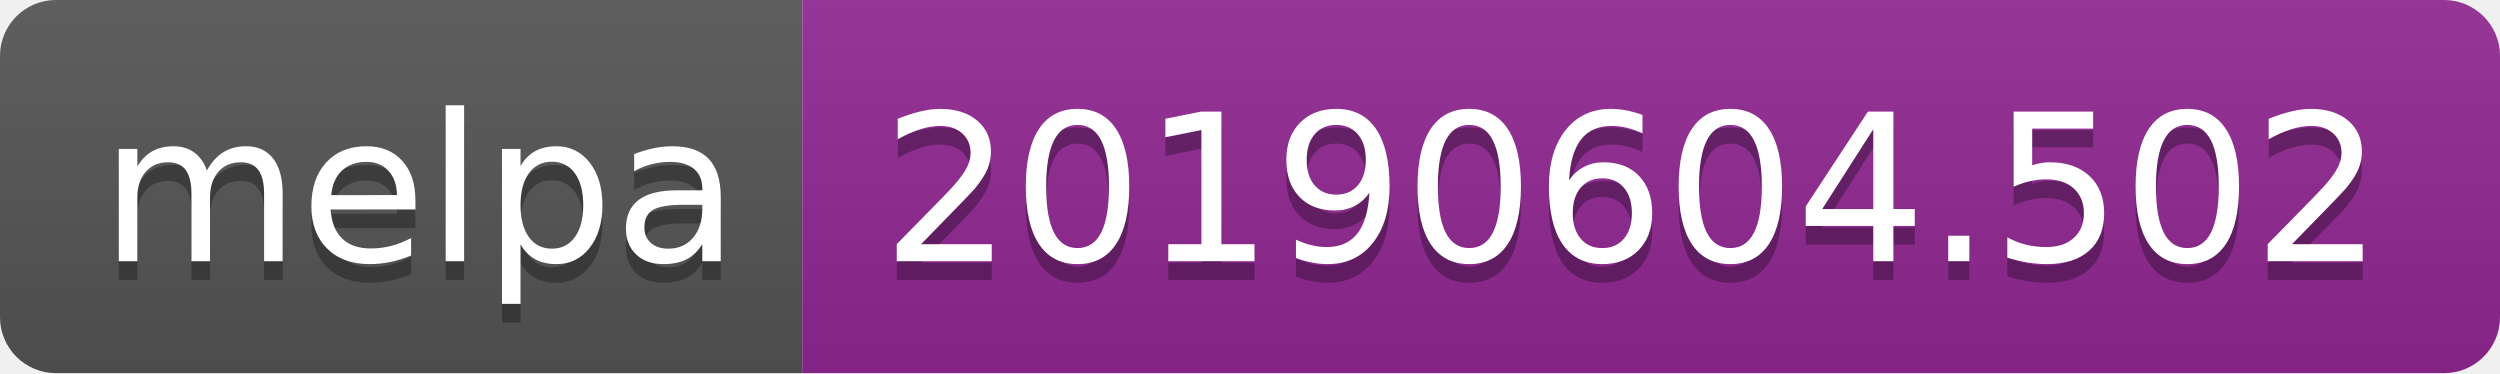
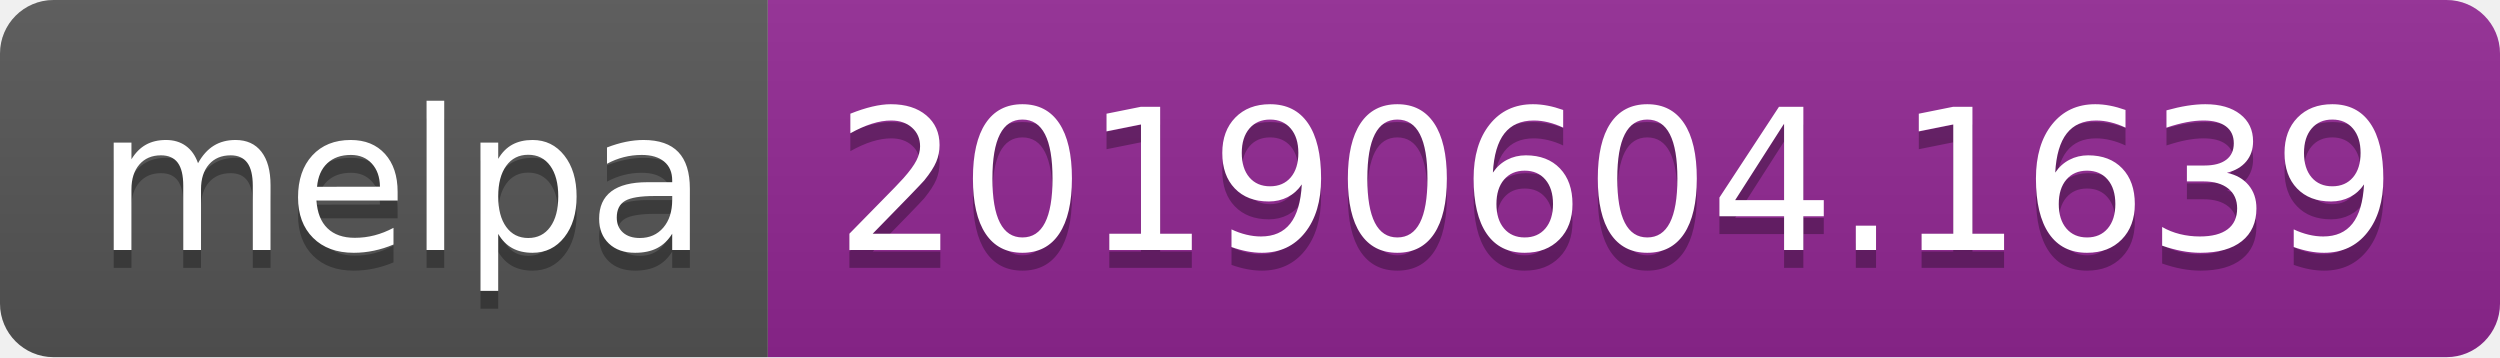
- <svg xmlns="http://www.w3.org/2000/svg" width="134" height="20">
+ <svg xmlns="http://www.w3.org/2000/svg" width="140" height="20">
  <linearGradient id="b" x2="0" y2="100%">
    <stop offset="0" stop-color="#bbb" stop-opacity=".1" />
    <stop offset="1" stop-opacity=".1" />
  </linearGradient>
  <clipPath id="a">
-     <rect width="134" height="20" rx="3" fill="#fff" />
+     <rect width="140" height="20" rx="3" fill="#fff" />
  </clipPath>
  <g clip-path="url(#a)">
    <path fill="#555" d="M0 0h43v20H0z" />
-     <path fill="#922793" d="M43 0h91v20H43z" />
-     <path fill="url(#b)" d="M0 0h134v20H0z" />
+     <path fill="#922793" d="M43 0h97v20H43z" />
+     <path fill="url(#b)" d="M0 0h140v20H0z" />
  </g>
  <g fill="#fff" text-anchor="middle" font-family="DejaVu Sans,Verdana,Geneva,sans-serif" font-size="110">
    <text x="225" y="150" fill="#010101" fill-opacity=".3" transform="scale(.1)" textLength="330">melpa</text>
    <text x="225" y="140" transform="scale(.1)" textLength="330">melpa</text>
-     <text x="875" y="150" fill="#010101" fill-opacity=".3" transform="scale(.1)" textLength="810">20190604.502</text>
-     <text x="875" y="140" transform="scale(.1)" textLength="810">20190604.502</text>
+     <text x="905" y="150" fill="#010101" fill-opacity=".3" transform="scale(.1)" textLength="870">20190604.1639</text>
+     <text x="905" y="140" transform="scale(.1)" textLength="870">20190604.1639</text>
  </g>
</svg>
